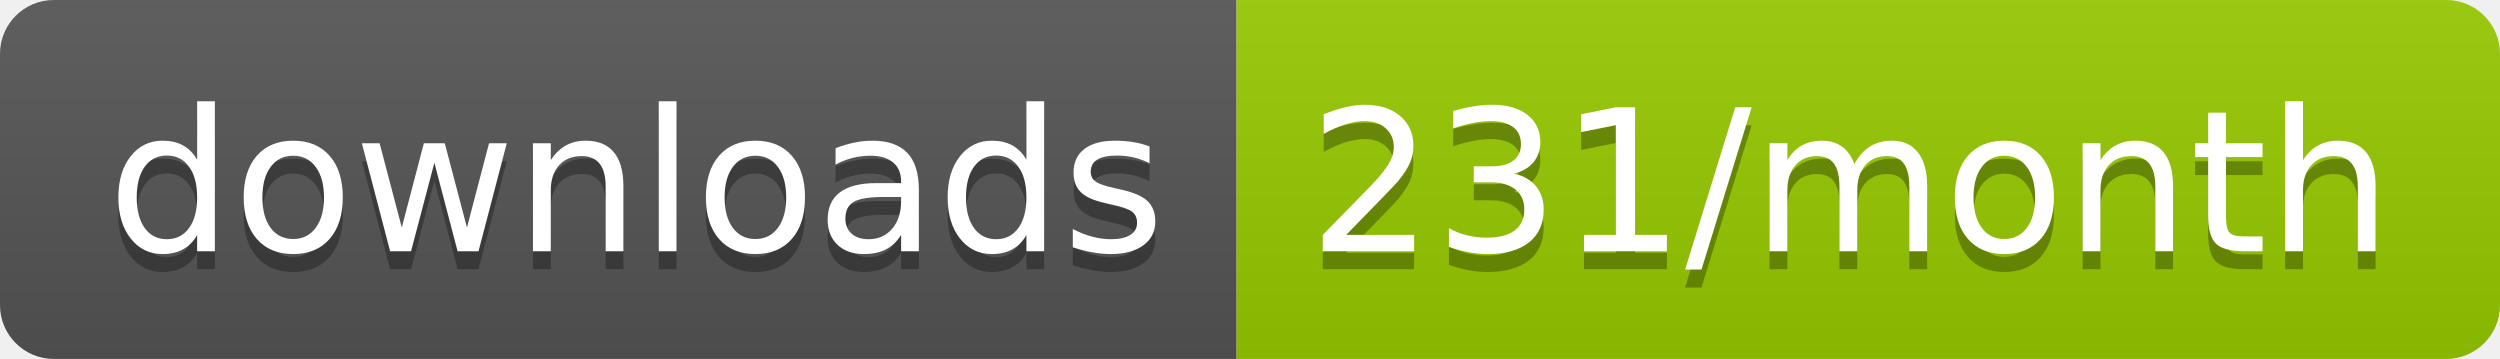
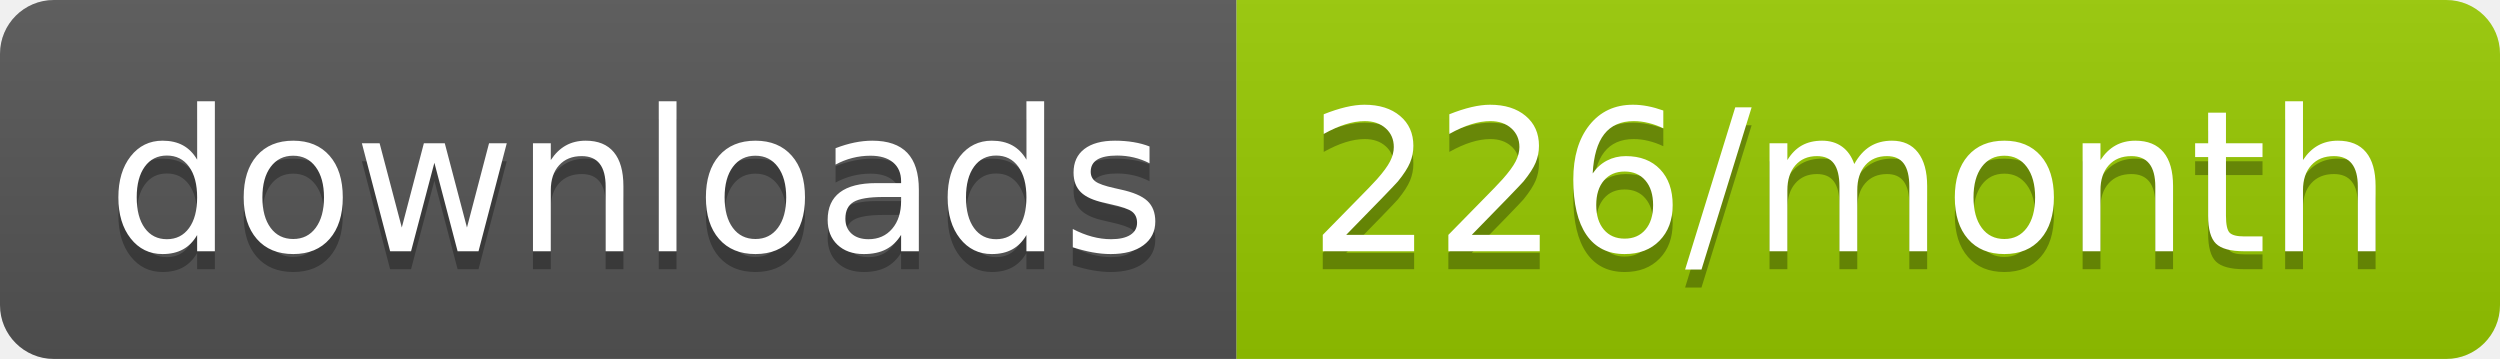
<svg xmlns="http://www.w3.org/2000/svg" width="139.3" height="20">
  <linearGradient id="smooth" x2="0" y2="100%">
    <stop offset="0" stop-color="#bbb" stop-opacity=".1" />
    <stop offset="1" stop-opacity=".1" />
  </linearGradient>
  <clipPath id="round">
    <rect width="139.3" height="20" rx="3" fill="#fff" />
  </clipPath>
  <g clip-path="url(#round)">
    <rect width="68.9" height="20" fill="#555" />
    <rect x="68.9" width="70.4" height="20" fill="#97CA00" />
    <rect width="139.3" height="20" fill="url(#smooth)" />
  </g>
  <g fill="#fff" text-anchor="middle" font-family="DejaVu Sans,Verdana,Geneva,sans-serif" font-size="110">
    <text x="354.5" y="150" fill="#010101" fill-opacity=".3" transform="scale(0.1)" textLength="589.0" lengthAdjust="spacing">downloads</text>
    <text x="354.5" y="140" transform="scale(0.1)" textLength="589.0" lengthAdjust="spacing">downloads</text>
-     <text x="1031.0" y="150" fill="#010101" fill-opacity=".3" transform="scale(0.1)" textLength="604.0" lengthAdjust="spacing">231/month</text>
-     <text x="1031.0" y="140" transform="scale(0.1)" textLength="604.0" lengthAdjust="spacing">231/month</text>
+     <text x="1031.0" y="150" fill="#010101" fill-opacity=".3" transform="scale(0.1)" textLength="604.0" lengthAdjust="spacing">226/month</text>
+     <text x="1031.0" y="140" transform="scale(0.1)" textLength="604.0" lengthAdjust="spacing">226/month</text>
  </g>
</svg>
